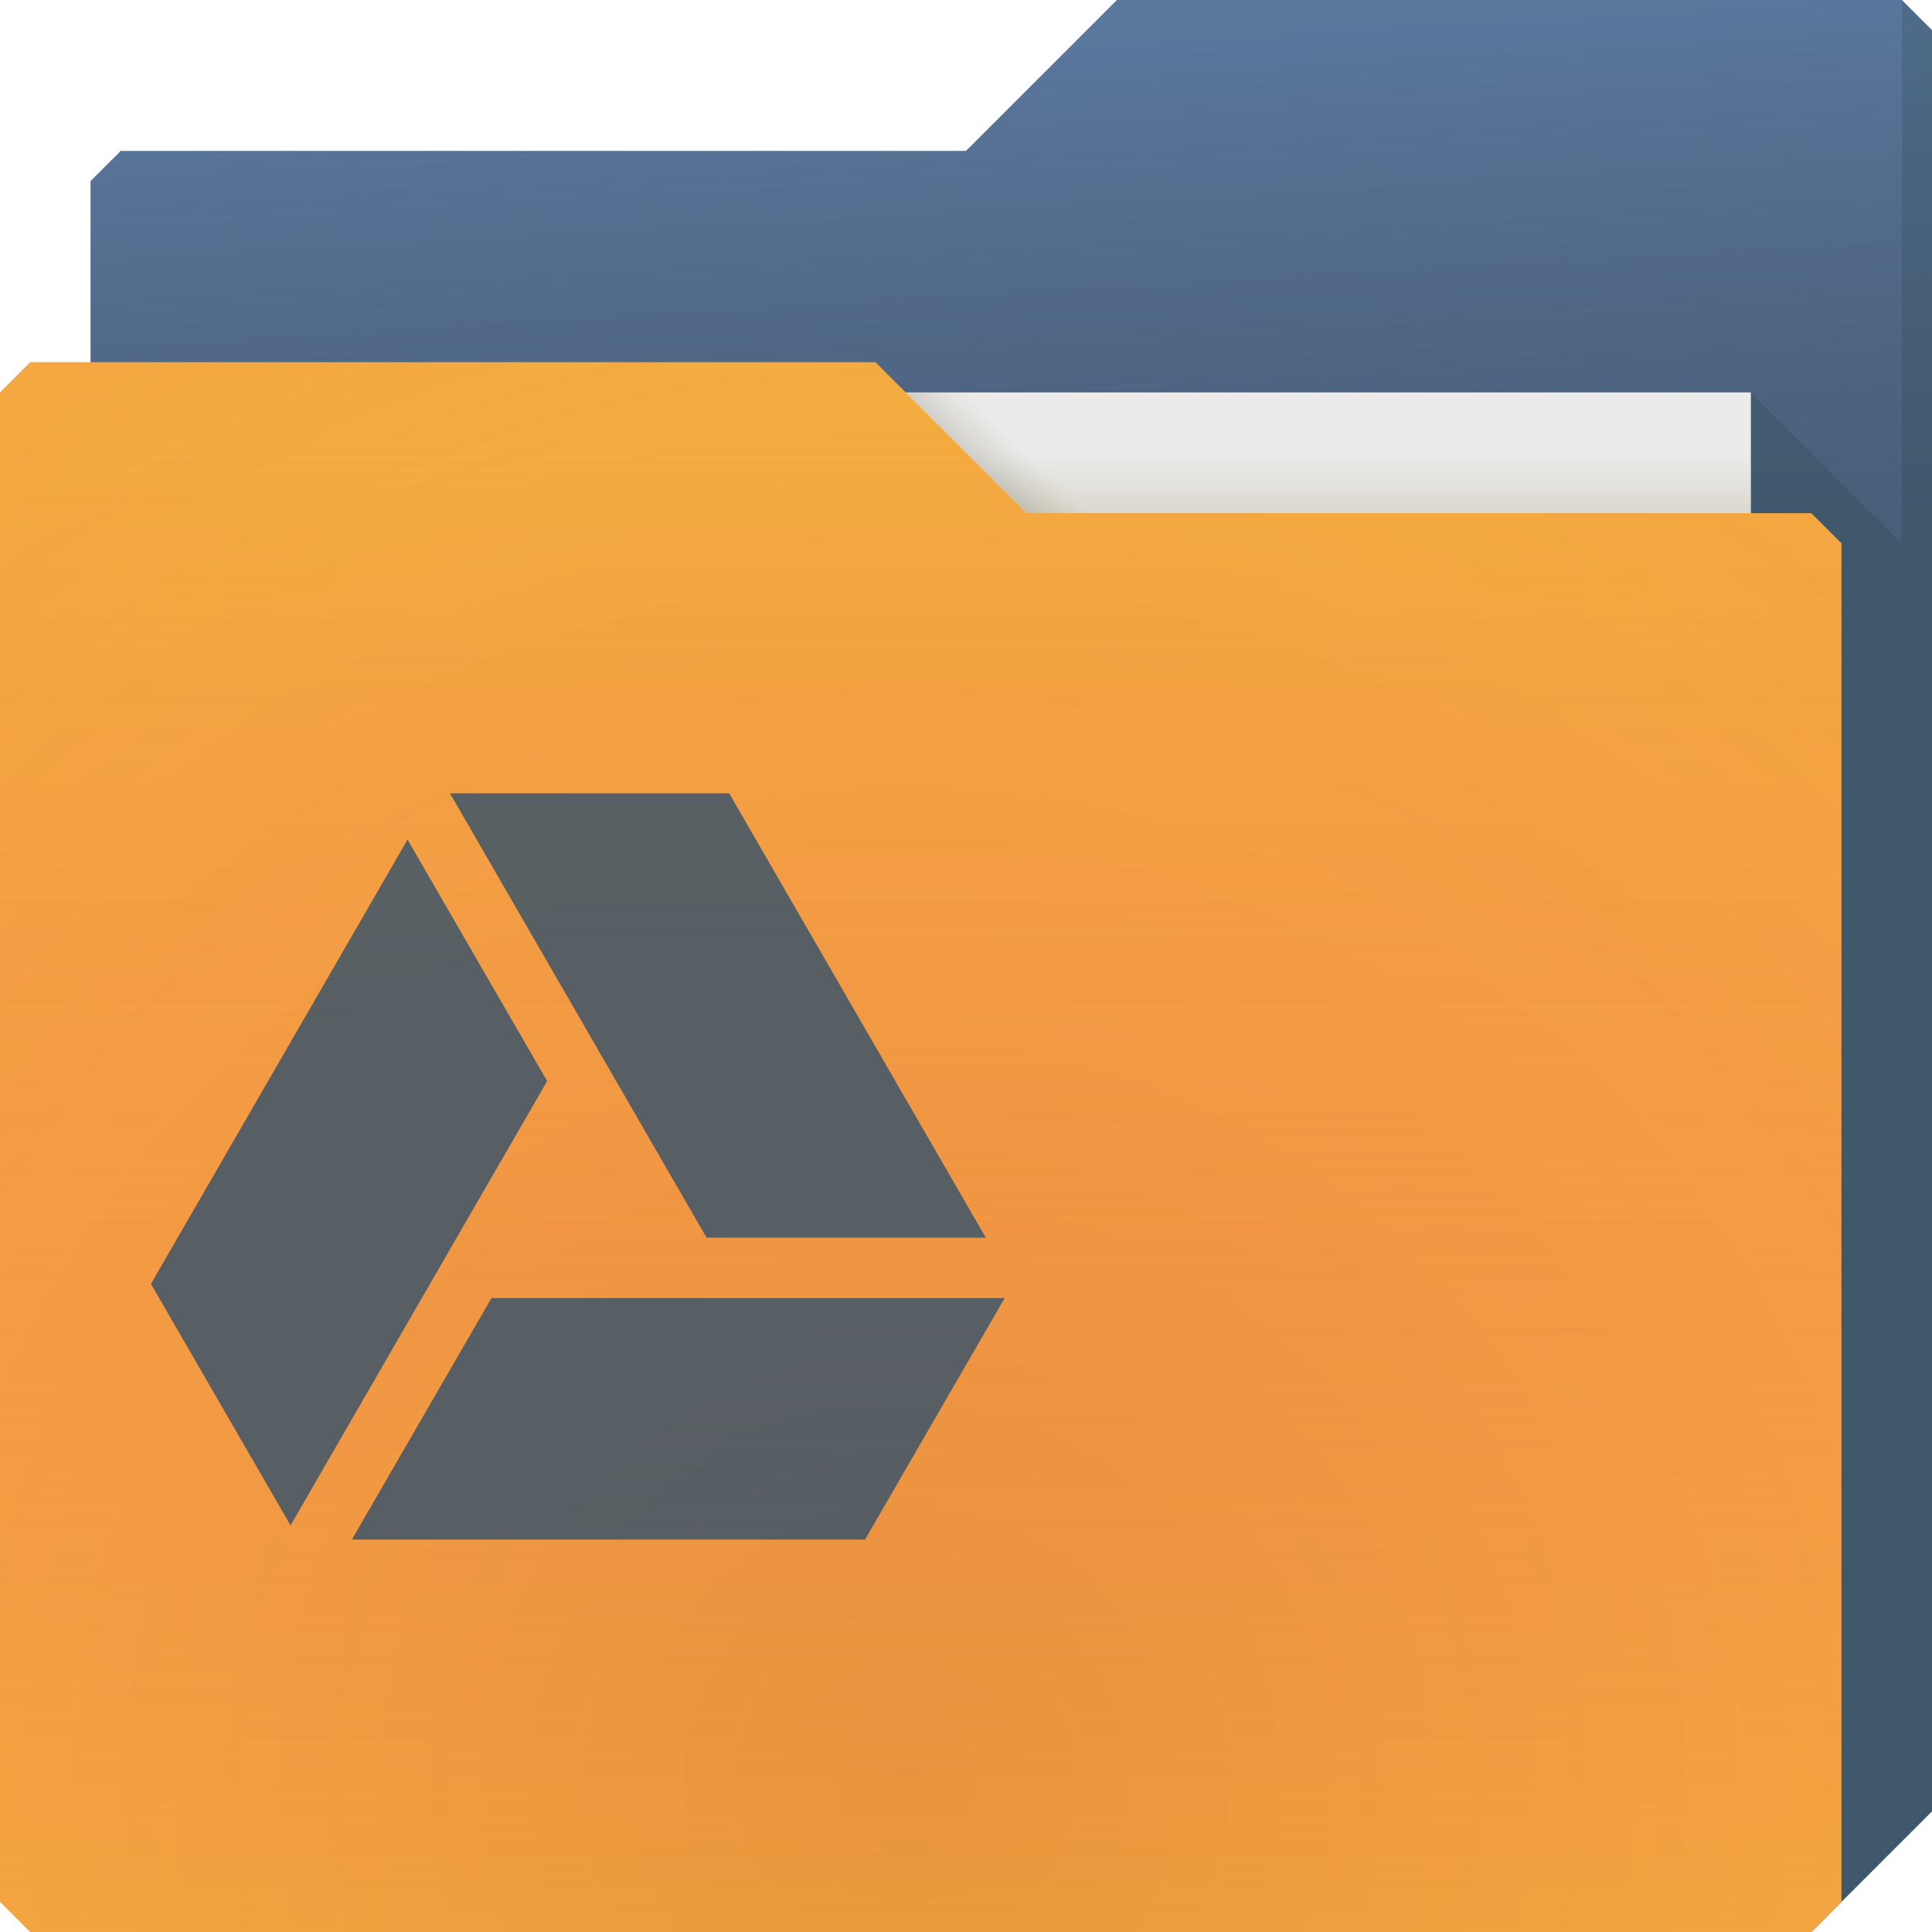
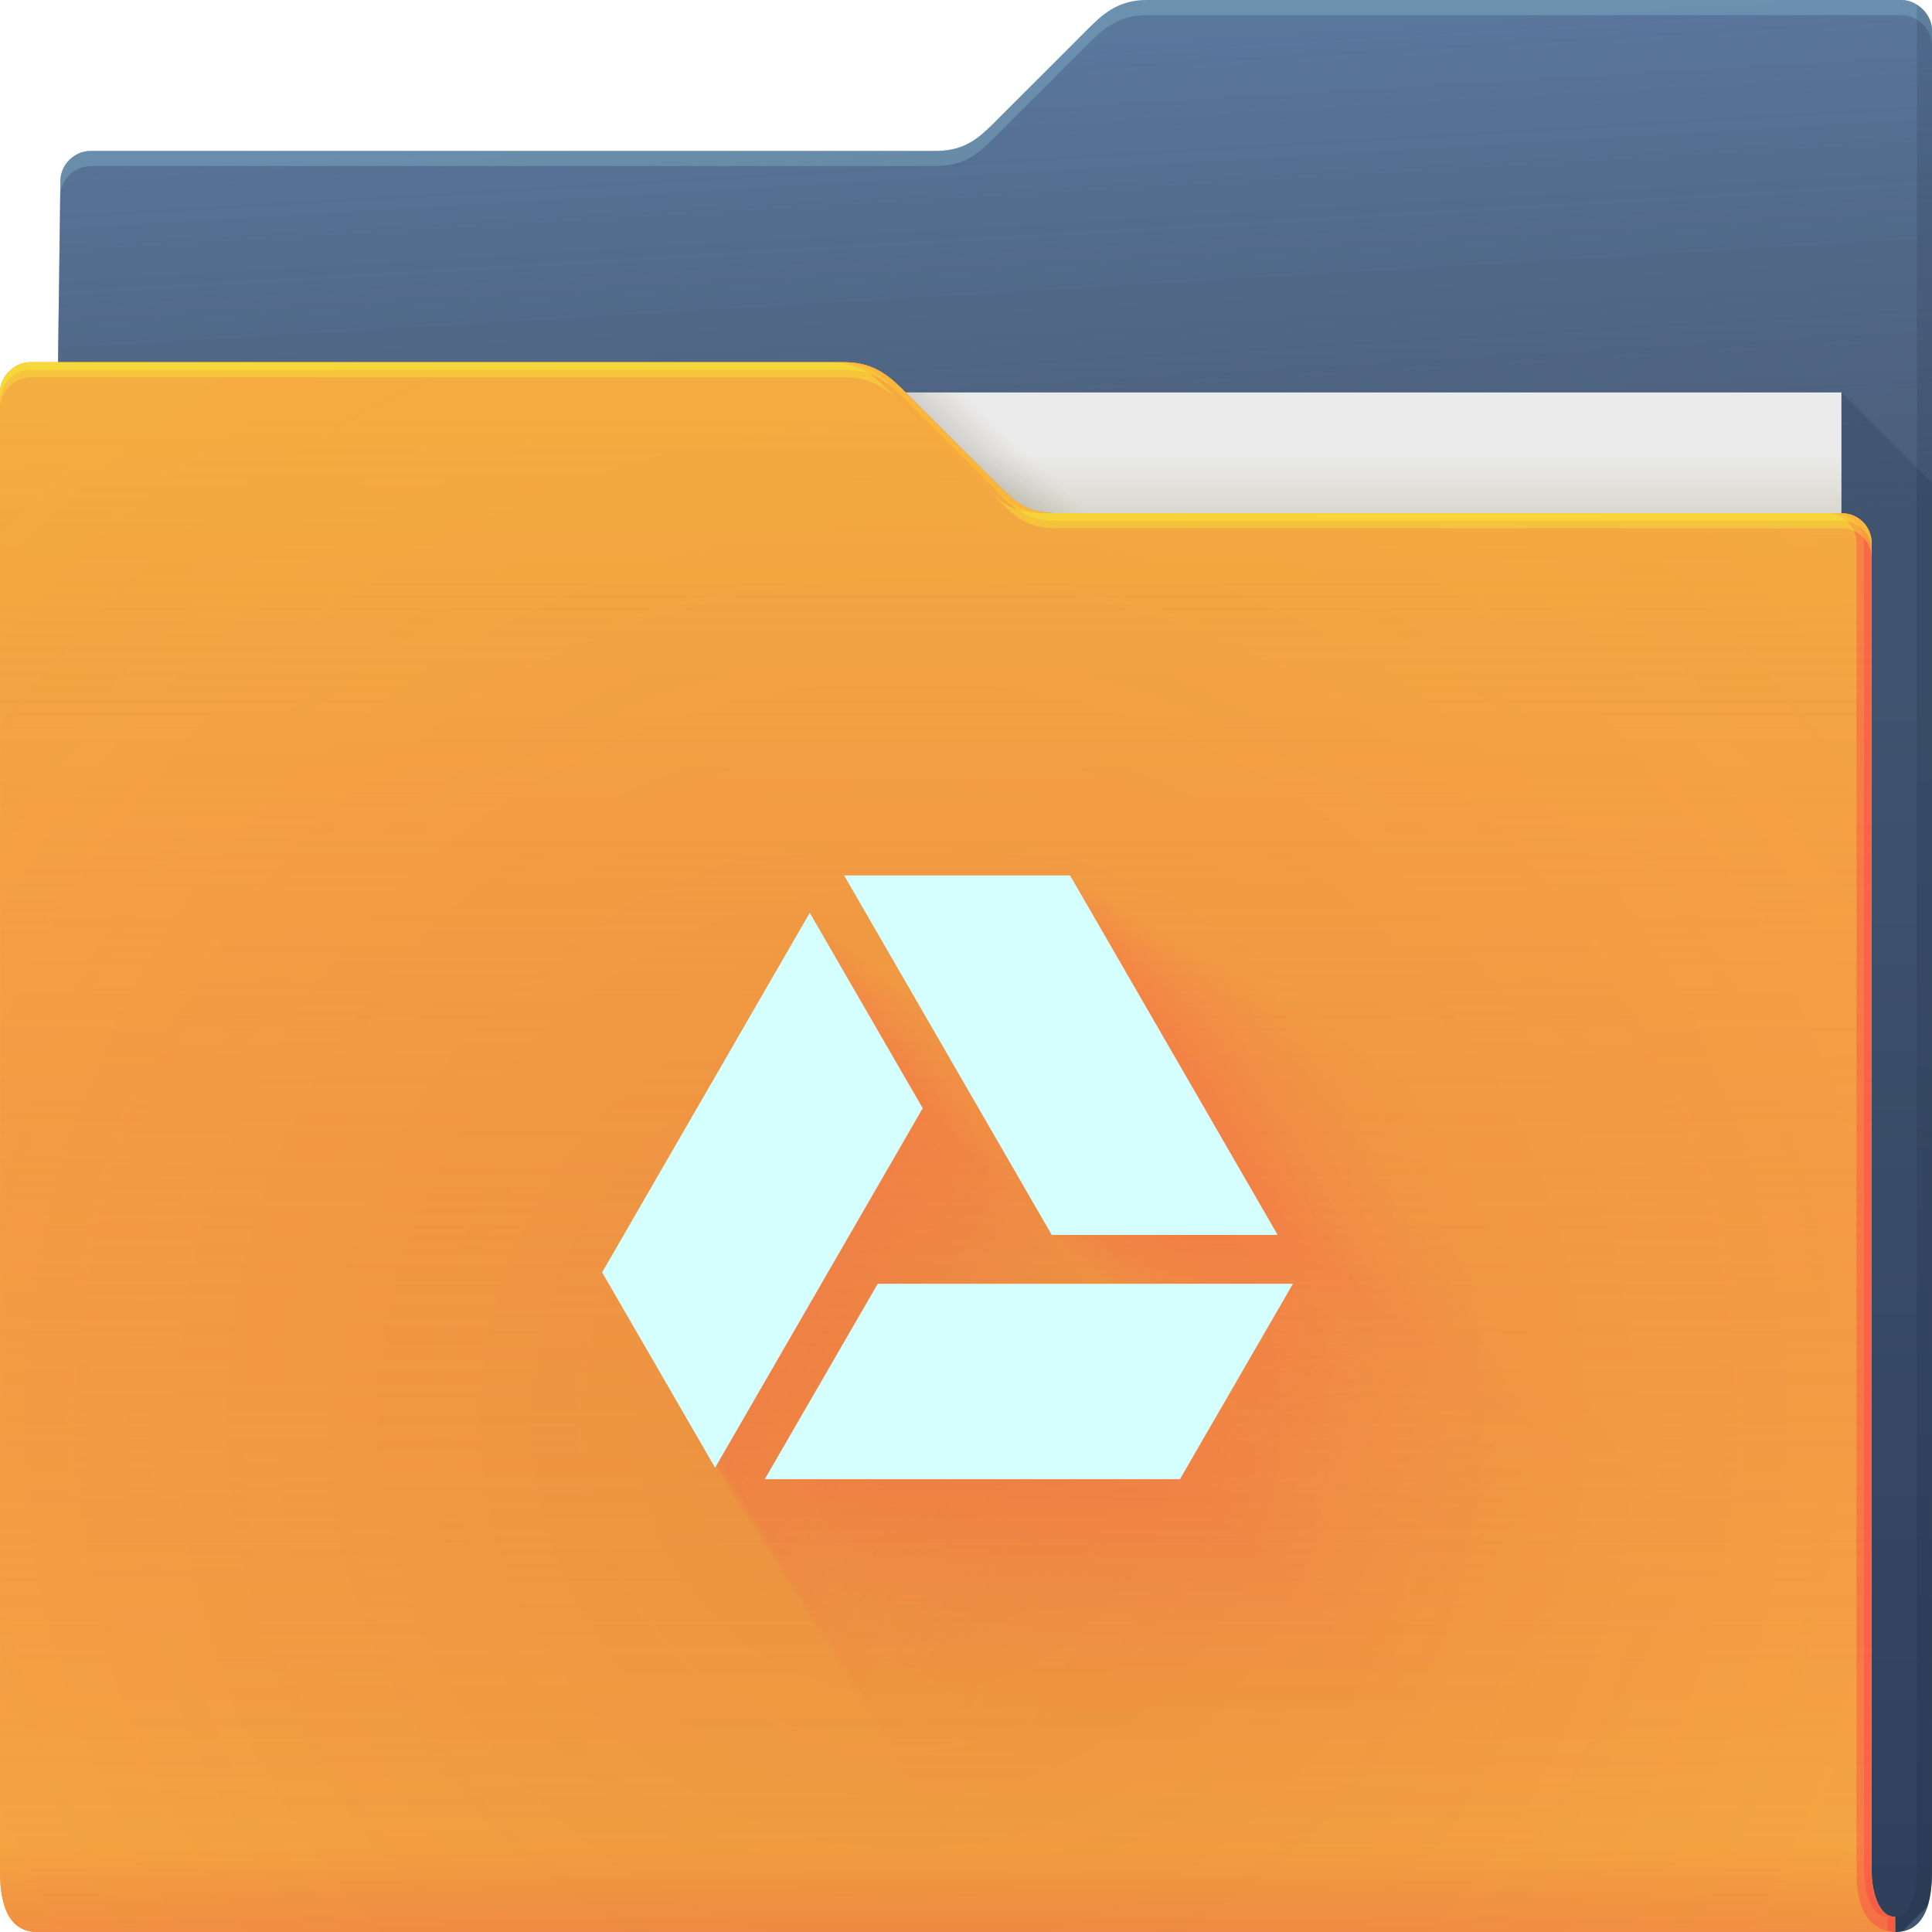
- <svg xmlns="http://www.w3.org/2000/svg" xmlns:xlink="http://www.w3.org/1999/xlink" id="svg13094" height="64" width="64" version="1.1">
-   <defs id="defs11">
-     <linearGradient xlink:href="#linearGradient873" id="linearGradient883" gradientUnits="userSpaceOnUse" x1="-5" y1="64" x2="-5" y2="14" />
-     <linearGradient id="linearGradient873">
-       <stop style="stop-color:#f43f66;stop-opacity:0.019" offset="0" id="stop869" />
-       <stop style="stop-color:#f4ae3f;stop-opacity:0.47" offset="1" id="stop871" />
+ <svg xmlns="http://www.w3.org/2000/svg" width="64" height="64" version="1.1">
+   <defs>
+     <radialGradient id="e" cx="33.466" cy="2.199" r="30.5" gradientTransform="matrix(-1.0283 0 0 -.55738 67.779 1.2258)" gradientUnits="userSpaceOnUse">
+       <stop stop-color="#668cbb" offset="0" />
+       <stop stop-color="#668cbb" offset="1" />
+     </radialGradient>
+     <linearGradient id="g" x1="61" x2="60" y1="17" gradientTransform="translate(-.88255)" gradientUnits="userSpaceOnUse">
+       <stop stop-color="#3e4d60" stop-opacity=".722" offset="0" />
+       <stop stop-color="#393b49" stop-opacity=".266" offset="1" />
    </linearGradient>
-     <radialGradient xlink:href="#linearGradient823" id="radialGradient825" cx="30.107" cy="50.318" fx="30.107" fy="50.318" r="30.5" gradientTransform="matrix(2.754098,-1.4217667e-7,8.36519e-8,2.786885,-52.91659,-81.22992)" gradientUnits="userSpaceOnUse" />
-     <linearGradient id="linearGradient823">
-       <stop style="stop-color:#9e1423;stop-opacity:0.129" offset="0" id="stop819" />
-       <stop id="stop827" offset="0.54" style="stop-color:#f4405b;stop-opacity:0.023" />
-       <stop style="stop-color:#f43f6d;stop-opacity:0.169" offset="1" id="stop821" />
+     <linearGradient id="b" x1="62.381" x2="62.381" y1="63.314" y2="23.077" gradientUnits="userSpaceOnUse">
+       <stop stop-color="#000828" stop-opacity=".36" offset="0" />
+       <stop stop-color="#000828" stop-opacity=".127" offset="1" />
    </linearGradient>
-     <linearGradient xlink:href="#linearGradient865" id="linearGradient867" x1="53" y1="17" x2="53" y2="15" gradientUnits="userSpaceOnUse" />
-     <linearGradient id="linearGradient865">
-       <stop style="stop-color:#dad8ce;stop-opacity:1" offset="0" id="stop861" />
-       <stop style="stop-color:#ebebeb;stop-opacity:1" offset="1" id="stop863" />
+     <linearGradient id="d" x1="53" x2="53" y1="17" y2="15" gradientUnits="userSpaceOnUse">
+       <stop stop-color="#dad8ce" offset="0" />
+       <stop stop-color="#ebebeb" offset="1" />
    </linearGradient>
-     <linearGradient xlink:href="#linearGradient1138" id="linearGradient1132" x1="32.559" y1="15.559" x2="33.542" y2="14.542" gradientUnits="userSpaceOnUse" />
-     <linearGradient id="linearGradient1138">
-       <stop id="stop1134" offset="0" style="stop-color:#37321c;stop-opacity:0.157" />
-       <stop id="stop1136" offset="1" style="stop-color:#6d5524;stop-opacity:0" />
+     <linearGradient id="f" x1="32.559" x2="33.542" y1="15.559" y2="14.542" gradientUnits="userSpaceOnUse">
+       <stop stop-color="#37321c" stop-opacity=".157" offset="0" />
+       <stop stop-color="#6d5524" stop-opacity="0" offset="1" />
    </linearGradient>
-     <radialGradient xlink:href="#linearGradient835" id="radialGradient841" gradientUnits="userSpaceOnUse" gradientTransform="matrix(-1.028341,0,0,-0.5573771,67.77884,1.225772)" cx="33.466" cy="2.199" fx="33.466" fy="2.199" r="30.5" />
-     <linearGradient id="linearGradient835">
-       <stop style="stop-color:#668cbb;stop-opacity:1" offset="0" id="stop831" />
-       <stop style="stop-color:#668cbb;stop-opacity:1" offset="1" id="stop833" />
+     <radialGradient id="c" cx="30.107" cy="50.318" r="30.5" gradientTransform="matrix(2.7541,-1.4218e-7,8.3652e-8,2.7869,-52.917,-93.23)" gradientUnits="userSpaceOnUse">
+       <stop stop-color="#9e1423" stop-opacity=".129" offset="0" />
+       <stop stop-color="#f4405b" stop-opacity=".023" offset=".54" />
+       <stop stop-color="#f43f6d" stop-opacity=".169" offset="1" />
+     </radialGradient>
+     <linearGradient id="h" x1="-5" x2="-5" y1="64" y2="14" gradientTransform="translate(.88908)" gradientUnits="userSpaceOnUse">
+       <stop stop-color="#f43f66" stop-opacity=".019" offset="0" />
+       <stop stop-color="#f4ae3f" stop-opacity=".47" offset="1" />
    </linearGradient>
-     <linearGradient xlink:href="#linearGradient855" id="linearGradient857" x1="61" y1="17" x2="60" y2="0" gradientUnits="userSpaceOnUse" />
-     <linearGradient id="linearGradient855">
-       <stop style="stop-color:#3e4d60;stop-opacity:0.722" offset="0" id="stop851" />
-       <stop style="stop-color:#393b49;stop-opacity:0.266" offset="1" id="stop853" />
+     <linearGradient id="a" x1="4.526" x2="4.526" y1="64" y2="61.09" gradientUnits="userSpaceOnUse">
+       <stop stop-color="#e50d4c" stop-opacity=".479" offset="0" />
+       <stop stop-color="#e50d4c" stop-opacity="0" offset="1" />
    </linearGradient>
  </defs>
-   <g id="g1240">
-     <path style="color:#000000;display:inline;overflow:visible;visibility:visible;fill:url(#radialGradient841);fill-opacity:1;fill-rule:nonzero;stroke:none;marker:none;enable-background:accumulate" d="m 3,6 -10e-8,58 L 60,64 64,60 V 1 L 63,0 H 37 L 32,5 4,5 Z" id="path839" />
-     <path id="path3833-98" d="m 3,6 -10e-8,58 L 60,64 64,60 V 1 L 63,0 H 37 L 32,5 4,5 Z" style="color:#000000;display:inline;overflow:visible;visibility:visible;fill:url(#linearGradient857);fill-opacity:1;fill-rule:nonzero;stroke:none;marker:none;enable-background:accumulate" />
-     <path style="fill:#002812;fill-opacity:0.125;stroke:none;stroke-width:1;marker:none" d="m 58,13 v 51 h 2 l 4,-4 V 1 L 63,0 v 18 z" id="path3802-94" />
+   <g>
+     <g>
+       <path d="m38 0c-1 0-1.51 0.51-2 1l-3 3c-0.538 0.538-1 1-2 1h-28c-0.522 0-1 0.439-1 1l-0.765 58h61.543c1 0 1.222-1 1.222-2v-61c0-0.52-0.5-1-1-1z" style="color:#000000;fill:url(#e)" />
+       <path d="m38 0c-1 0-1.51 0.51-2 1l-3 3c-0.538 0.538-1 1-2 1h-28c-0.522 0-1 0.439-1 1l-0.765 58h61.543c1 0 1.222-1 1.222-2v-61c0-0.52-0.5-1-1-1z" style="color:#000000;fill:url(#g)" />
+       <path d="m38 0c-1 0-1.51 0.51-2 1l-3 3c-0.538 0.538-1 1-2 1h-28c-0.522 0-1 0.439-1 1l-0.766 58h0.006l0.76-57.5c0-0.561 0.478-1 1-1h28c1 0 1.462-0.462 2-1l3-3c0.49-0.49 1-1 2-1h25c0.5 0 1 0.48 1 1v-0.5c0-0.52-0.5-1-1-1z" style="color:#000000;fill-opacity:.191;fill:#b3ffff" />
+       <path d="m61 13v51h1.777c0.094 0 0.175-0.016 0.256-0.033l0.812-0.812c0.112-0.341 0.154-0.745 0.154-1.154v-46l-3-3z" style="fill:url(#b)" />
+       <path d="m63.5 0.155v61.845c0 0.524-0.136 1.501-0.722 1.5v0.5c1 0 1.222-1 1.222-2v-61c0-0.398-0.24-0.695-0.5-0.845z" style="fill-opacity:.141;fill:#0f1f33;paint-order:normal" />
+     </g>
+     <g>
+       <path d="m7 13h54v31h-54z" style="fill:url(#d)" />
+       <path d="m30 13 4 4h2l-4-4z" style="color:#000000;fill:url(#f)" />
+     </g>
+     <path d="m62.778 63.5c-0.586-0.001-0.778-0.94-0.778-1.5v-44c0-0.576-0.455-1-1-1h-26c-1 0-1.376-0.376-2-1l-3-3c-0.464-0.464-1-1-2-1h-27c-0.523 0-1 0.472-1 1 0.004 9.68 0.004 21.791 0.002 32.011-9.6046e-4 7.024-0.002 13.155-0.002 16.989 0 1 0.235 2 1.235 2h61.543z" style="color:#000000;fill:#f4ae3f" />
+     <path d="m62.778 63.5c-0.586-0.001-0.778-0.94-0.778-1.5v-44c0-0.576-0.455-1-1-1h-26c-1 0-1.376-0.376-2-1l-3-3c-0.464-0.464-1-1-2-1h-27c-0.523 0-1 0.472-1 1 0.004 9.68 0.004 21.791 0.002 32.011-9.6046e-4 7.024-0.002 13.155-0.002 16.989 0 1 0.235 2 1.235 2h61.543z" style="color:#000000;fill:#f4ae3f" />
+     <path d="m62.778 63.5c-0.586-0.001-0.778-0.94-0.778-1.5v-44c0-0.576-0.455-1-1-1h-26c-1 0-1.376-0.376-2-1l-3-3c-0.464-0.464-1-1-2-1h-27c-0.523 0-1 0.472-1 1 0.004 9.68 0.004 21.791 0.002 32.011-9.6046e-4 7.024-0.002 13.155-0.002 16.989 0 1 0.235 2 1.235 2h61.543z" style="color:#000000;fill:url(#c)" />
+     <path d="m62.778 63.5c-0.586-0.001-0.778-0.94-0.778-1.5v-44c0-0.576-0.455-1-1-1h-26c-1 0-1.376-0.376-2-1l-3-3c-0.464-0.464-1-1-2-1h-27c-0.523 0-1 0.472-1 1 0.004 9.68 0.004 21.791 0.002 32.011-9.6046e-4 7.024-0.002 13.155-0.002 16.989 0 1 0.235 2 1.235 2h61.543z" style="color:#000000;fill:url(#h)" />
+     <path d="m62.778 63.5c-0.586-0.001-0.778-0.94-0.778-1.5v-44c0-0.576-0.455-1-1-1h-26c-1 0-1.376-0.376-2-1l-3-3c-0.464-0.464-1-1-2-1h-27c-0.523 0-1 0.472-1 1 0.004 9.68 0.004 21.791 0.002 32.011-9.6046e-4 7.024-0.002 13.155-0.002 16.989 0 1 0.235 2 1.235 2h61.543z" style="color:#000000;fill:url(#a);opacity:.318" />
+     <path d="m27.5 12c1 0 1.536 0.536 2 1l3 3c0.624 0.624 1 1 2 1h0.5c-1 0-1.376-0.376-2-1l-3-3c-0.464-0.464-1-1-2-1zm33 5c0.545 0 1 0.424 1 1v44c0 0.902 0.21 1.944 1.278 2h-8.19e-4v-0.5c-0.586-0.001-0.777-0.94-0.777-1.5v-44c0-0.576-0.455-1-1-1z" style="color:#000000;fill-opacity:.232;fill:#ff024d;paint-order:normal" />
+     <path d="m27.75 12c1 0 1.536 0.536 2 1l3 3c0.624 0.624 1 1 2 1h0.25c-1 0-1.376-0.376-2-1l-3-3c-0.464-0.464-1-1-2-1zm33 5c0.545 0 1 0.424 1 1v44c0 0.56 0.192 1.499 0.777 1.5v0.455c0.08 0.019 0.158 0.04 0.25 0.045v-0.5c-0.586-0.001-0.777-0.94-0.777-1.5v-44c0-0.576-0.455-1-1-1z" style="color:#000000;fill-opacity:.191;fill:#ff024d;paint-order:normal" />
+     <path d="m1 12c-0.523 0-1 0.472-1 1 6.888e-5 0.151-6.6347e-5 0.348 0 0.5 0-0.528 0.477-1 1-1h27c1 0 1.536 0.536 2 1l3 3c0.624 0.624 1 1 2 1h26c0.545 0 1 0.424 1 1v-0.5c0-0.576-0.455-1-1-1h-26c-1 0-1.376-0.376-2-1l-3-3c-0.464-0.464-1-1-2-1z" style="color:#000000;fill-opacity:.312;fill:#f8ff34" />
+     <path d="m1 12c-0.523 0-1 0.472-1 1 3.444e-5 0.076-3.3805e-5 0.174 0 0.25 0-0.528 0.477-1 1-1h27c1 0 1.536 0.536 2 1l3 3c0.624 0.624 1 1 2 1h26c0.545 0 1 0.424 1 1v-0.25c0-0.576-0.455-1-1-1h-26c-1 0-1.376-0.376-2-1l-3-3c-0.464-0.464-1-1-2-1z" style="color:#000000;fill-opacity:.312;fill:#f8ff34" />
  </g>
-   <g id="g1235">
-     <path style="fill:url(#linearGradient867);fill-opacity:1;fill-rule:nonzero" id="path3920-52" d="M 7,13 H 58 V 44 H 7 Z" />
-     <path id="path3982-40" d="m 30,13 4,4 h 2 l -4,-4 z" style="color:#000000;display:inline;overflow:visible;visibility:visible;fill:url(#linearGradient1132);fill-opacity:1;fill-rule:nonzero;stroke-width:1;stroke-linecap:butt;stroke-linejoin:miter;stroke-miterlimit:4;stroke-dasharray:none;stroke-dashoffset:0;stroke-opacity:1;marker:none;enable-background:accumulate" />
+   <g style="opacity:.3">
+     <path d="m38.768 37 9.284 16.076h10.104l-9.284-16.076zm-1.537 1.672-9.284 16.079 5.052 8.738 9.284-16.079zm3.04 16.59-5.052 8.738h18.568l5.052-8.738z" style="color:#000000;fill-opacity:.004;fill:#ff0066;opacity:1;paint-order:normal" />
+     <path d="m27.963 29 6.877 11.908h7.484l-6.877-11.908zm-1.139 1.238-6.877 11.91 3.742 6.473 6.877-11.91zm2.252 12.289-3.742 6.473h13.754l3.742-6.473z" style="color:#000000;fill-opacity:.031;fill:#ff0066;opacity:1;paint-order:normal" />
+     <g style="">
+       <path d="m36.662 35.441 8.815 15.264h3.714e-4 9.593s-2.0452e-5 -3.5416e-5 -6.1197e-5 -1.0597e-4c-0.01-0.018-8.815-15.264-8.815-15.264h-6.6603e-5 -9.593m-1.238 1.346m-0.222 0.241s-1.341 2.322-1.341 2.322c-0.058 0.1-7.474 12.944-7.474 12.944s0.729 1.262 0.73 1.262c0.032 0.055 4.067 7.035 4.067 7.035s1.341-2.322 1.341-2.322c0.058-0.1 7.474-12.944 7.474-12.944-0.006-0.01-0.729-1.262-0.729-1.262s-4.067-7.035-4.067-7.035m2.448 13.357m0.439 2.395s-0.729 1.262-0.73 1.262c-0.032 0.055-4.067 7.035-4.067 7.035h2.681s14.949-1.925e-5 14.949-5.76e-5c0.006-0.01 0.729-1.262 0.729-1.262s4.067-7.035 4.067-7.035h-2.681" style="color:#000000;fill-opacity:.009;fill:#ff0066;opacity:1;paint-order:normal" />
+       <path d="m35.839 34.831 8.631 14.946h3.3624e-4 9.393s-2.8451e-5 -4.9265e-5 -8.513e-5 -1.4741e-4c-0.014-0.025-8.631-14.946-8.631-14.946h-9.2649e-5 -9.394m-1.12 1.218m-0.309 0.336s-1.865 3.229-1.865 3.23c-0.052 0.091-6.766 11.719-6.766 11.719s1.015 1.755 1.015 1.755c0.029 0.049 3.682 6.369 3.682 6.369s1.865-3.229 1.865-3.23c0.052-0.091 6.766-11.719 6.766-11.719-0.008-0.014-1.015-1.755-1.015-1.755s-3.682-6.369-3.682-6.369m2.216 12.092m0.611 3.332s-1.015 1.755-1.015 1.755c-0.029 0.049-3.682 6.369-3.682 6.369h3.729s13.534-2.6778e-5 13.534-8.0125e-5c0.008-0.014 1.015-1.755 1.015-1.755s3.682-6.369 3.682-6.369h-3.729" style="color:#000000;fill-opacity:.011;fill:#ff0066;opacity:1;paint-order:normal" />
+       <path d="m35.215 34.369 8.492 14.705h3.096e-4 9.242s-3.451e-5 -5.9758e-5 -1.0326e-4 -1.7881e-4c-0.018-0.03-8.492-14.705-8.492-14.705h-1.1238e-4 -9.242m-1.032 1.122m-0.374 0.407s-2.262 3.917-2.262 3.917c-0.048 0.084-6.23 10.79-6.23 10.79s1.231 2.129 1.231 2.129c0.026 0.045 3.39 5.864 3.39 5.864s2.262-3.917 2.262-3.917c0.048-0.084 6.23-10.79 6.23-10.79-0.01-0.017-1.231-2.129-1.231-2.129l-3.39-5.864m2.04 11.134m0.741 4.042s-1.231 2.129-1.231 2.129c-0.026 0.045-3.39 5.864-3.39 5.864h4.523s12.461-3.2481e-5 12.461-9.719e-5c0.01-0.017 1.231-2.129 1.231-2.129s3.39-5.864 3.39-5.864h-4.523" style="color:#000000;fill-opacity:.013;fill:#ff0066;opacity:1;paint-order:normal" />
+       <path d="m34.693 33.983 8.376 14.504h2.8733e-4 9.116s-3.9577e-5 -6.8531e-5 -1.1842e-4 -2.0506e-4c-0.02-0.035-8.376-14.504-8.376-14.504h-1.2888e-4 -9.116m-0.957 1.041m-0.429 0.467s-2.594 4.492-2.594 4.492c-0.045 0.078-5.782 10.014-5.782 10.014s1.411 2.441 1.411 2.442c0.024 0.042 3.146 5.442 3.146 5.442s2.594-4.492 2.594-4.492c0.045-0.078 5.782-10.014 5.782-10.014-0.011-0.019-1.411-2.441-1.411-2.441s-3.147-5.442-3.147-5.442m1.893 10.333m0.849 4.635s-1.411 2.441-1.411 2.442c-0.024 0.042-3.146 5.442-3.146 5.442h5.187s11.565-3.725e-5 11.565-1.1146e-4c0.011-0.019 1.411-2.441 1.411-2.441s3.147-5.442 3.146-5.442h-5.187" style="color:#000000;fill-opacity:.014;fill:#ff0066;opacity:1;paint-order:normal" />
+       <path d="m34.236 33.644 8.274 14.328h2.6782e-4 9.005s-4.4014e-5 -7.6214e-5 -1.317e-4 -2.2805e-4c-0.022-0.039-8.274-14.328-8.274-14.328h-1.4333e-4 -9.005m-0.892 0.971m-0.478 0.519s-2.885 4.996-2.885 4.996c-0.042 0.072-5.39 9.334-5.39 9.334s1.57 2.715 1.57 2.715c0.023 0.039 2.933 5.073 2.933 5.073s2.885-4.996 2.885-4.996c0.042-0.072 5.39-9.334 5.389-9.334-0.012-0.021-1.57-2.715-1.57-2.715s-2.933-5.073-2.933-5.073m1.765 9.632m0.945 5.154s-1.57 2.715-1.57 2.715c-0.023 0.039-2.933 5.073-2.933 5.073h5.769s10.78-4.1426e-5 10.78-1.2395e-4c0.012-0.021 1.57-2.715 1.57-2.715s2.933-5.073 2.933-5.073h-5.769" style="color:#000000;fill-opacity:.015;fill:#ff0066;opacity:1;paint-order:normal" />
+       <path d="m33.825 33.34 8.183 14.169h2.5027e-4 8.905s-4.8006e-5 -8.3127e-5 -1.4364e-4 -2.4873e-4c-0.024-0.042-8.183-14.169-8.183-14.169h-1.5633e-4 -8.905m-0.834 0.907m-0.521 0.566s-3.146 5.449-3.146 5.449c-0.039 0.068-5.036 8.723-5.036 8.723s1.712 2.961 1.712 2.961c0.021 0.037 2.741 4.74 2.741 4.74s3.146-5.449 3.146-5.449c0.039-0.068 5.036-8.723 5.036-8.723-0.013-0.023-1.712-2.961-1.712-2.961l-2.741-4.741m1.649 9.001m1.03 5.622s-1.712 2.961-1.712 2.961c-0.021 0.037-2.74 4.74-2.74 4.74h6.292s10.073-4.5183e-5 10.073-1.352e-4c0.013-0.023 1.712-2.961 1.712-2.961s2.741-4.741 2.74-4.741h-6.292" style="color:#000000;fill-opacity:.016;fill:#ff0066;opacity:1;paint-order:normal" />
+       <path d="m33.449 33.061 8.099 14.024h2.342e-4 8.814s-5.1662e-5 -8.9458e-5 -1.5458e-4 -2.6768e-4c-0.026-0.045-8.099-14.024-8.099-14.024h-1.6824e-4 -8.814m-0.78 0.849m-0.561 0.61s-3.386 5.864-3.386 5.864c-0.037 0.063-4.713 8.162-4.713 8.162s1.842 3.187 1.843 3.187c0.02 0.034 2.565 4.436 2.565 4.436s3.386-5.864 3.386-5.864c0.037-0.063 4.713-8.162 4.713-8.162-0.014-0.025-1.842-3.187-1.842-3.187l-2.565-4.436m1.543 8.422m1.109 6.05s-1.842 3.187-1.843 3.187c-0.02 0.034-2.564 4.436-2.564 4.436h6.771s9.426-4.8625e-5 9.426-1.4549e-4c0.014-0.025 1.842-3.187 1.842-3.187s2.565-4.436 2.564-4.436h-6.771" style="color:#000000;fill-opacity:.017;fill:#ff0066;opacity:1;paint-order:normal" />
+       <path d="m33.099 32.803 8.021 13.889h2.1929e-4 8.729s-5.5054e-5 -9.5332e-5 -1.6473e-4 -2.8525e-4c-0.028-0.048-8.021-13.889-8.021-13.889h-1.7928e-4 -8.729m-0.731 0.795m-0.597 0.65s-3.608 6.249-3.608 6.249c-0.034 0.059-4.413 7.643-4.413 7.643s1.963 3.396 1.964 3.396c0.019 0.032 2.401 4.153 2.401 4.153s3.608-6.249 3.608-6.249c0.034-0.059 4.413-7.643 4.413-7.643-0.015-0.026-1.963-3.396-1.963-3.396l-2.401-4.154m1.445 7.886m1.181 6.447s-1.963 3.396-1.964 3.396c-0.019 0.032-2.401 4.153-2.401 4.153h7.216s8.826-5.1817e-5 8.826-1.5505e-4c0.015-0.026 1.963-3.396 1.963-3.396s2.401-4.154 2.401-4.154h-7.216" style="color:#000000;fill-opacity:.018;fill:#ff0066;opacity:1;paint-order:normal" />
+       <path d="m32.772 32.561 7.948 13.763h2.0532e-4 8.65s-5.823e-5 -1.0083e-4 -1.7423e-4 -3.0171e-4c-0.03-0.051-7.948-13.763-7.948-13.763h-1.8962e-4 -8.65m-0.684 0.744m-0.632 0.687s-3.816 6.609-3.816 6.609c-0.032 0.055-4.132 7.156-4.132 7.156s2.077 3.592 2.077 3.592c0.017 0.03 2.248 3.889 2.248 3.889s3.816-6.609 3.816-6.609c0.032-0.055 4.132-7.156 4.132-7.156-0.016-0.028-2.076-3.592-2.076-3.592s-2.248-3.889-2.248-3.889m1.353 7.384m1.25 6.819s-2.077 3.592-2.077 3.592c-0.017 0.03-2.248 3.889-2.248 3.889h7.632s8.264-5.4806e-5 8.264-1.6399e-4c0.016-0.028 2.076-3.592 2.076-3.592s2.248-3.889 2.248-3.889h-7.632" style="color:#000000;fill-opacity:.019;fill:#ff0066;opacity:1;paint-order:normal" />
+       <path d="m32.464 32.332 7.88 13.644h1.9215e-4 8.575s-6.1226e-5 -1.0602e-4 -1.832e-4 -3.1723e-4c-0.031-0.054-7.879-13.644-7.879-13.644h-1.9938e-4 -8.575m-0.64 0.696m-0.664 0.723s-4.013 6.949-4.013 6.949c-0.03 0.052-3.867 6.697-3.867 6.697s2.183 3.777 2.183 3.777c0.016 0.028 2.104 3.639 2.104 3.639s4.013-6.949 4.013-6.949c0.03-0.052 3.867-6.697 3.867-6.697-0.017-0.029-2.183-3.776-2.183-3.776s-2.104-3.64-2.104-3.64m1.266 6.91m1.314 7.17s-2.183 3.777-2.183 3.777c-0.016 0.028-2.104 3.639-2.104 3.639h8.025s7.734-5.7626e-5 7.734-1.7243e-4c0.017-0.029 2.183-3.776 2.183-3.776s2.104-3.64 2.104-3.64h-8.025" style="color:#000000;fill-opacity:.02;fill:#ff0066;opacity:1;paint-order:normal" />
+       <path d="m32.171 32.116 7.814 13.531h1.7965e-4 8.504s-6.4068e-5 -1.1094e-4 -1.9171e-4 -3.3196e-4c-0.033-0.056-7.814-13.531-7.814-13.531h-2.0864e-4 -8.504m-0.599 0.651m-0.695 0.756s-4.199 7.272-4.199 7.272c-0.028 0.049-3.615 6.261-3.615 6.261s2.285 3.952 2.285 3.952c0.015 0.026 1.967 3.403 1.967 3.403s4.199-7.272 4.199-7.272c0.028-0.049 3.615-6.261 3.615-6.262-0.018-0.031-2.285-3.952-2.285-3.952l-1.967-3.403m1.184 6.461m1.375 7.503s-2.285 3.952-2.285 3.952c-0.015 0.026-1.967 3.403-1.967 3.403h8.397s7.231-6.0302e-5 7.231-1.8043e-4c0.018-0.031 2.285-3.952 2.285-3.952s1.967-3.403 1.967-3.403h-8.397" style="color:#000000;fill-opacity:.021;fill:#ff0066;opacity:1;paint-order:normal" />
+       <path d="m31.892 31.909 7.752 13.424h1.6774e-4 8.437s-6.6779e-5 -1.1564e-4 -1.9982e-4 -3.46e-4c-0.034-0.059-7.752-13.423-7.752-13.423h-2.1746e-4 -8.437m-0.559 0.608m-0.725 0.788s-4.377 7.58-4.377 7.58c-0.026 0.045-3.376 5.846-3.376 5.846s2.381 4.119 2.382 4.119c0.014 0.025 1.837 3.177 1.837 3.177s4.377-7.58 4.377-7.58c0.026-0.045 3.376-5.846 3.375-5.846-0.018-0.032-2.381-4.119-2.381-4.119s-1.837-3.177-1.837-3.177m1.105 6.032m1.433 7.821s-2.381 4.119-2.382 4.119c-0.014 0.025-1.837 3.177-1.837 3.177h8.752s6.752-6.2853e-5 6.752-1.8807e-4c0.018-0.032 2.381-4.119 2.381-4.119s1.837-3.177 1.837-3.177h-8.752" style="color:#000000;fill-opacity:.021;fill:#ff0066;opacity:1;paint-order:normal" />
+       <path d="m31.625 31.711 7.693 13.321h1.5633e-4 8.372s-6.9373e-5 -1.2013e-4 -2.0758e-4 -3.5944e-4c-0.035-0.061-7.692-13.32-7.692-13.32h-2.2591e-4 -8.372m-0.521 0.567m-0.753 0.819s-4.546 7.874-4.547 7.874c-0.024 0.042-3.146 5.449-3.146 5.449s2.474 4.279 2.474 4.279c0.013 0.023 1.712 2.961 1.712 2.961s4.546-7.874 4.547-7.874c0.024-0.042 3.146-5.449 3.146-5.449-0.019-0.033-2.474-4.279-2.474-4.279l-1.712-2.961m1.03 5.622m1.489 8.124s-2.474 4.279-2.474 4.279c-0.013 0.023-1.712 2.961-1.712 2.961h9.092s6.292-6.5295e-5 6.293-1.9537e-4c0.019-0.033 2.474-4.279 2.474-4.279s1.712-2.961 1.712-2.961h-9.092" style="color:#000000;fill-opacity:.022;fill:#ff0066;opacity:1;paint-order:normal" />
+       <path d="m31.368 31.521 7.636 13.222h1.4538e-4 8.31s-7.1865e-5 -1.2444e-4 -2.1503e-4 -3.7236e-4c-0.037-0.063-7.635-13.221-7.635-13.221h-2.3403e-4 -8.31m-0.484 0.527m-0.78 0.848s-4.71 8.157-4.71 8.157c-0.023 0.039-2.926 5.067-2.926 5.067s2.563 4.433 2.563 4.433c0.012 0.021 1.592 2.754 1.592 2.754s4.71-8.157 4.71-8.157c0.023-0.039 2.925-5.067 2.925-5.067-0.02-0.034-2.563-4.433-2.563-4.433l-1.592-2.754m0.958 5.228m1.542 8.416s-2.563 4.433-2.563 4.433c-0.012 0.021-1.592 2.754-1.592 2.754h9.419s5.851-6.764e-5 5.851-2.0239e-4c0.02-0.034 2.563-4.433 2.563-4.433s1.592-2.754 1.592-2.754h-9.419" style="color:#000000;fill-opacity:.023;fill:#ff0066;opacity:1;paint-order:normal" />
+       <path d="m31.121 31.338 7.58 13.126h1.3483e-4 8.25s-7.4266e-5 -1.286e-4 -2.2222e-4 -3.8479e-4c-0.038-0.065-7.58-13.126-7.58-13.126h-2.4184e-4 -8.25m-0.449 0.489m-0.806 0.876s-4.867 8.429-4.867 8.43c-0.021 0.036-2.713 4.699-2.713 4.699s2.648 4.581 2.648 4.581c0.011 0.02 1.476 2.554 1.476 2.554s4.867-8.429 4.867-8.43c0.021-0.036 2.713-4.699 2.713-4.699-0.021-0.036-2.648-4.581-2.648-4.581s-1.476-2.554-1.476-2.554m0.889 4.849m1.594 8.697s-2.648 4.581-2.648 4.581c-0.011 0.02-1.476 2.554-1.476 2.554h9.734s5.427-6.99e-5 5.427-2.0915e-4c0.021-0.036 2.648-4.581 2.648-4.581s1.476-2.554 1.476-2.554h-9.734" style="color:#000000;fill-opacity:.023;fill:#ff0066;opacity:1;paint-order:normal" />
+       <path d="m30.882 31.161 7.527 13.034h1.2464e-4 8.192s-7.6583e-5 -1.3261e-4 -2.2915e-4 -3.968e-4c-0.039-0.067-7.527-13.034-7.527-13.034h-2.4939e-4 -8.192m-0.415 0.452m-0.831 0.904s-5.019 8.692-5.019 8.693c-0.019 0.034-2.508 4.344-2.508 4.344s2.731 4.724 2.731 4.724c0.011 0.018 1.365 2.361 1.365 2.361s5.019-8.692 5.019-8.693c0.019-0.034 2.508-4.344 2.508-4.344-0.021-0.037-2.731-4.724-2.731-4.724l-1.365-2.361m0.821 4.482m1.643 8.969s-2.731 4.724-2.731 4.724c-0.011 0.018-1.365 2.361-1.364 2.361h10.037s5.017-7.2081e-5 5.017-2.1568e-4c0.021-0.037 2.731-4.724 2.731-4.724s1.365-2.361 1.365-2.361h-10.037" style="color:#000000;fill-opacity:.024;fill:#ff0066;opacity:1;paint-order:normal" />
+       <path d="m30.651 30.99 7.476 12.945h1.1478e-4 8.136s-7.8826e-5 -1.365e-4 -2.3586e-4 -4.0842e-4c-0.04-0.069-7.476-12.945-7.476-12.945h-2.567e-4 -8.136m-0.382 0.416m-0.855 0.93s-5.166 8.947-5.166 8.947c-0.018 0.031-2.31 4-2.31 4s2.811 4.862 2.811 4.862c0.01 0.017 1.257 2.174 1.257 2.174s5.166-8.947 5.166-8.947c0.018-0.031 2.31-4 2.31-4-0.022-0.038-2.811-4.862-2.811-4.862s-1.257-2.174-1.257-2.174m0.756 4.128m1.692 9.232s-2.811 4.862-2.811 4.862c-0.01 0.017-1.257 2.174-1.256 2.174h10.331s4.62-7.4192e-5 4.62-2.22e-4c0.022-0.038 2.811-4.862 2.811-4.862s1.257-2.174 1.256-2.174h-10.331" style="color:#000000;fill-opacity:.025;fill:#ff0066;opacity:1;paint-order:normal" />
+       <path d="m30.427 30.825 7.426 12.859h1.0521e-4 8.082s-8.1001e-5 -1.4026e-4 -2.4237e-4 -4.1969e-4c-0.041-0.071-7.426-12.858-7.426-12.858h-2.6378e-4 -8.082m-0.351 0.381m-0.879 0.956s-5.309 9.194-5.309 9.194c-0.016 0.028-2.117 3.667-2.117 3.667s2.889 4.997 2.889 4.997c0.009 0.015 1.152 1.993 1.152 1.993s5.309-9.194 5.309-9.194c0.016-0.028 2.117-3.667 2.117-3.667-0.022-0.039-2.889-4.996-2.889-4.996s-1.152-1.993-1.152-1.993m0.693 3.784m1.738 9.486s-2.889 4.997-2.889 4.997c-0.009 0.015-1.152 1.993-1.152 1.993h10.617s4.235-7.6239e-5 4.235-2.2812e-4c0.022-0.039 2.889-4.996 2.889-4.996s1.152-1.993 1.152-1.993h-10.617" style="color:#000000;fill-opacity:.025;fill:#ff0066;opacity:1;paint-order:normal" />
+       <path d="m30.21 30.664 7.378 12.775h9.5926e-5 8.029s-8.3114e-5 -1.4392e-4 -2.4869e-4 -4.3064e-4c-0.042-0.073-7.377-12.774-7.377-12.774h-2.7066e-4 -8.029m-0.32 0.348m-0.902 0.981s-5.447 9.434-5.447 9.434c-0.015 0.026-1.93 3.343-1.93 3.343s2.964 5.127 2.964 5.127c0.008 0.014 1.05 1.817 1.05 1.817s5.447-9.434 5.447-9.434c0.015-0.026 1.93-3.343 1.93-3.344-0.023-0.04-2.964-5.127-2.964-5.127s-1.05-1.817-1.05-1.817m0.632 3.45m1.784 9.734s-2.964 5.127-2.964 5.127c-0.008 0.014-1.05 1.817-1.05 1.817h10.893s3.861-7.8228e-5 3.861-2.3407e-4c0.023-0.04 2.964-5.127 2.964-5.127s1.05-1.817 1.05-1.817h-10.893" style="color:#000000;fill-opacity:.026;fill:#ff0066;opacity:1;paint-order:normal" />
+       <path d="m29.998 30.507 7.33 12.693h8.6891e-5 7.978s-8.5169e-5 -1.4748e-4 -2.5484e-4 -4.4129e-4c-0.043-0.075-7.33-12.693-7.33-12.693h-2.7735e-4 -7.978m-0.29 0.315m-0.924 1.005s-5.582 9.667-5.582 9.667c-0.014 0.023-1.749 3.028-1.749 3.028s3.037 5.253 3.037 5.254c0.007 0.013 0.952 1.646 0.952 1.646s5.582-9.667 5.582-9.667c0.014-0.023 1.748-3.029 1.748-3.029-0.024-0.041-3.037-5.253-3.037-5.253l-0.952-1.646m0.573 3.125m1.828 9.974s-3.037 5.253-3.037 5.254c-0.007 0.013-0.951 1.646-0.951 1.646h11.163s3.497-8.0162e-5 3.498-2.3986e-4c0.024-0.041 3.037-5.253 3.037-5.253s0.951-1.646 0.951-1.646h-11.163" style="color:#000000;fill-opacity:.026;fill:#ff0066;opacity:1;paint-order:normal" />
+       <path d="m29.792 30.354 7.284 12.614h7.809e-5 7.928s-8.7171e-5 -1.5095e-4 -2.6083e-4 -4.5166e-4c-0.044-0.077-7.284-12.613-7.284-12.613h-2.8387e-4 -7.928m-0.26 0.283m-0.946 1.029s-5.713 9.894-5.713 9.894c-0.012 0.021-1.571 2.722-1.571 2.722s3.109 5.377 3.109 5.377c0.007 0.011 0.855 1.479 0.855 1.479s5.713-9.894 5.713-9.894c0.012-0.021 1.571-2.722 1.571-2.722-0.024-0.042-3.109-5.377-3.109-5.377l-0.855-1.479m0.515 2.808m1.871 10.209s-3.109 5.377-3.109 5.377c-0.007 0.011-0.855 1.479-0.855 1.479h11.425s3.143-8.2046e-5 3.143-2.455e-4c0.024-0.042 3.109-5.377 3.109-5.377s0.855-1.479 0.855-1.479h-11.425" style="color:#000000;fill-opacity:.027;fill:#ff0066;opacity:1;paint-order:normal" />
+       <path d="m29.591 30.205 7.24 12.536h6.9506e-5 7.879s-8.9124e-5 -1.5433e-4 -2.6667e-4 -4.6178e-4c-0.045-0.078-7.239-12.536-7.239-12.536h-2.9023e-4 -7.879m-0.232 0.252m-0.967 1.052s-5.841 10.116-5.841 10.116c-0.011 0.019-1.399 2.422-1.399 2.422s3.178 5.497 3.178 5.497c0.006 0.01 0.761 1.317 0.761 1.317s5.841-10.116 5.841-10.116c0.011-0.019 1.399-2.422 1.399-2.423-0.025-0.043-3.178-5.497-3.178-5.497l-0.761-1.317m0.458 2.5m1.913 10.437s-3.178 5.497-3.178 5.497c-0.006 0.01-0.761 1.317-0.761 1.317h11.681s2.798-8.3884e-5 2.798-2.51e-4c0.025-0.043 3.178-5.497 3.178-5.497s0.761-1.317 0.761-1.317h-11.681" style="color:#000000;fill-opacity:.027;fill:#ff0066;opacity:1;paint-order:normal" />
+       <path d="m29.395 30.06 7.196 12.46h6.1124e-5 7.831s-9.103e-5 -1.5763e-4 -2.7238e-4 -4.7166e-4c-0.046-0.08-7.196-12.46-7.196-12.46h-2.9644e-4 -7.831m-0.204 0.222m-0.988 1.074s-5.966 10.332-5.966 10.332c-0.01 0.017-1.23 2.13-1.23 2.13s3.246 5.615 3.246 5.615c0.005 0.009 0.669 1.158 0.669 1.158s5.966-10.332 5.966-10.332c0.01-0.017 1.23-2.13 1.23-2.131-0.025-0.044-3.246-5.615-3.246-5.615l-0.669-1.158m0.403 2.198m1.954 10.661s-3.246 5.615-3.246 5.615c-0.005 0.009-0.669 1.158-0.669 1.158h11.931s2.46-8.5679e-5 2.46-2.5637e-4c0.025-0.044 3.246-5.615 3.246-5.615s0.669-1.158 0.669-1.158h-11.931" style="color:#000000;fill-opacity:.028;fill:#ff0066;opacity:1;paint-order:normal" />
+       <path d="m29.203 29.918 7.153 12.386h5.2931e-5 7.785s-9.2894e-5 -1.6086e-4 -2.7796e-4 -4.8131e-4c-0.047-0.082-7.153-12.386-7.153-12.386h-3.0251e-4 -7.785m-0.176 0.192m-1.008 1.096s-6.088 10.544-6.088 10.544c-0.008 0.014-1.065 1.845-1.065 1.845s3.313 5.73 3.313 5.73c0.004 0.008 0.58 1.003 0.58 1.003s6.088-10.544 6.088-10.544c0.008-0.014 1.065-1.845 1.065-1.845-0.026-0.044-3.313-5.73-3.313-5.73l-0.58-1.003m0.349 1.904m1.994 10.879s-3.313 5.73-3.313 5.73c-0.004 0.008-0.579 1.003-0.579 1.003h12.175s2.131-8.7433e-5 2.131-2.6162e-4c0.026-0.044 3.313-5.73 3.313-5.73s0.579-1.003 0.579-1.003h-12.175" style="color:#000000;fill-opacity:.028;fill:#ff0066;opacity:1;paint-order:normal" />
+       <path d="m29.015 29.779 7.111 12.314h4.4915e-5 7.739s-9.4717e-5 -1.6401e-4 -2.8341e-4 -4.9076e-4c-0.048-0.083-7.111-12.314-7.111-12.314h-3.0845e-4 -7.739m-0.15 0.163m-1.028 1.118s-6.207 10.751-6.207 10.751c-0.007 0.012-0.904 1.565-0.904 1.565s3.378 5.843 3.378 5.843c0.004 0.007 0.492 0.851 0.492 0.851s6.207-10.751 6.207-10.751c0.007-0.012 0.904-1.565 0.904-1.566-0.026-0.045-3.378-5.842-3.378-5.842s-0.492-0.851-0.492-0.851m0.296 1.615m2.033 11.093s-3.378 5.843-3.378 5.843c-0.004 0.007-0.492 0.851-0.491 0.851h12.414s1.808-8.9149e-5 1.808-2.6675e-4c0.026-0.045 3.378-5.842 3.378-5.842s0.492-0.851 0.491-0.851h-12.414" style="color:#000000;fill-opacity:.029;fill:#ff0066;opacity:1;paint-order:normal" />
+       <path d="m28.831 29.643 7.07 12.243h3.7065e-5 7.695s-9.6503e-5 -1.6711e-4 -2.8876e-4 -5.0001e-4c-0.049-0.085-7.07-12.243-7.07-12.243h-3.1426e-4 -7.694m-0.124 0.134m-1.047 1.139s-6.324 10.953-6.324 10.953c-0.006 0.01-0.746 1.292-0.746 1.292s3.442 5.953 3.442 5.953c0.003 0.005 0.406 0.702 0.406 0.702s6.324-10.953 6.324-10.953c0.006-0.01 0.746-1.292 0.746-1.292-0.027-0.046-3.441-5.952-3.441-5.952s-0.406-0.702-0.406-0.702m0.244 1.333m2.071 11.302s-3.442 5.953-3.442 5.953c-0.003 0.005-0.406 0.702-0.405 0.702h12.648s1.492-9.083e-5 1.492-2.7178e-4c0.027-0.046 3.441-5.952 3.441-5.952s0.406-0.702 0.405-0.702h-12.648" style="color:#000000;fill-opacity:.029;fill:#ff0066;opacity:1;paint-order:normal" />
+       <path d="m28.651 29.509 7.03 12.174h2.9371e-5 7.651s-9.8253e-5 -1.7014e-4 -2.9399e-4 -5.0908e-4c-0.05-0.086-7.03-12.173-7.03-12.173h-3.1996e-4 -7.651m-0.098 0.106m-1.066 1.159s-6.439 11.152-6.439 11.152c-0.005 0.008-0.591 1.024-0.591 1.024s3.504 6.061 3.504 6.061c0.002 0.004 0.322 0.556 0.322 0.556s6.439-11.152 6.439-11.152c0.005-0.008 0.591-1.024 0.591-1.024-0.027-0.047-3.504-6.06-3.504-6.06s-0.322-0.556-0.322-0.556m0.194 1.056m2.109 11.507s-3.504 6.061-3.504 6.061c-0.002 0.004-0.321 0.556-0.321 0.556h12.878s1.182-9.2477e-5 1.182-2.7671e-4c0.027-0.047 3.504-6.06 3.504-6.06s0.321-0.556 0.321-0.556h-12.878" style="color:#000000;fill-opacity:.03;fill:#ff0066;opacity:1;paint-order:normal" />
+       <path d="m28.474 29.378 6.991 12.105h2.1826e-5 7.608s-9.9969e-5 -1.7311e-4 -2.9913e-4 -5.1797e-4c-0.051-0.088-6.99-12.105-6.99-12.105h-3.2555e-4 -7.608m-0.073 0.079m-1.085 1.18s-6.552 11.347-6.552 11.347c-0.003 0.006-0.439 0.761-0.439 0.761s3.565 6.166 3.565 6.166c0.002 0.003 0.239 0.413 0.239 0.413s6.552-11.347 6.552-11.347c0.003-0.006 0.439-0.761 0.439-0.761-0.028-0.048-3.565-6.166-3.565-6.166s-0.239-0.413-0.239-0.413m0.144 0.785m2.145 11.708s-3.565 6.166-3.565 6.166c-0.002 0.003-0.239 0.413-0.238 0.413h13.103s0.879-9.4092e-5 0.879-2.8154e-4c0.028-0.048 3.565-6.166 3.565-6.166s0.239-0.413 0.238-0.413h-13.103" style="color:#000000;fill-opacity:.03;fill:#ff0066;opacity:1;paint-order:normal" />
+       <path d="m28.301 29.25 6.952 12.038h1.442e-5 7.566s-1.0165e-4 -1.7602e-4 -3.0417e-4 -5.267e-4c-0.052-0.089-6.952-12.038-6.952-12.038h-3.3103e-4 -7.566m-0.048 0.052m-1.103 1.2s-6.662 11.538-6.662 11.538c-0.002 0.004-0.29 0.503-0.29 0.503s3.625 6.27 3.625 6.27c0.001 0.002 0.158 0.273 0.158 0.273s6.662-11.538 6.662-11.538c0.002-0.004 0.29-0.503 0.29-0.503-0.028-0.049-3.625-6.27-3.625-6.27l-0.158-0.273m0.095 0.519m2.182 11.905s-3.625 6.27-3.625 6.27c-0.001 0.002-0.158 0.273-0.157 0.273h13.323s0.58-9.5678e-5 0.581-2.8629e-4c0.028-0.049 3.625-6.27 3.625-6.27s0.158-0.273 0.157-0.273h-13.323" style="color:#000000;fill-opacity:.031;fill:#ff0066;opacity:1;paint-order:normal" />
+       <path d="m28.13 29.124 6.914 11.973h7.1471e-6 7.525s-1.0331e-4 -1.7889e-4 -3.0912e-4 -5.3527e-4c-0.052-0.091-6.914-11.972-6.914-11.972h-3.3642e-4 -7.525m-0.024 0.026m-1.121 1.219s-6.77 11.726-6.77 11.726c-0.001 0.002-0.144 0.249-0.144 0.249s3.684 6.372 3.684 6.372c6.0671e-4 0.001 0.078 0.135 0.078 0.135s6.77-11.726 6.77-11.726c0.001-0.002 0.144-0.249 0.144-0.249-0.029-0.049-3.684-6.372-3.684-6.372l-0.078-0.135m0.047 0.257m2.217 12.099s-3.684 6.372-3.684 6.372c-6.0671e-4 0.001-0.078 0.135-0.078 0.135h13.54s0.288-9.7235e-5 0.288-2.9094e-4c0.029-0.049 3.684-6.372 3.684-6.372s0.078-0.135 0.078-0.135h-13.54" style="color:#000000;fill-opacity:.031;fill:#ff0066;opacity:1;paint-order:normal" />
+     </g>
  </g>
-   <g id="g1231">
-     <path style="color:#000000;display:inline;overflow:visible;visibility:visible;fill:#f4ae3f;fill-opacity:1;fill-rule:nonzero;stroke-width:1;stroke-linecap:butt;stroke-linejoin:miter;stroke-miterlimit:4;stroke-dasharray:none;stroke-dashoffset:0;stroke-opacity:1;marker:none;enable-background:accumulate" d="m 0,13 v 50 l 1,1 h 59 l 1,-1 V 18 l -1,-1 -26,1e-6 -5,-5 L 1,12 Z" id="path877" />
-     <path id="path881" d="m 0,13 v 50 l 1,1 h 59 l 1,-1 V 18 l -1,-1 -26,1e-6 -5,-5 L 1,12 Z" style="color:#000000;display:inline;overflow:visible;visibility:visible;fill:url(#linearGradient883);fill-opacity:1;fill-rule:nonzero;stroke-width:1;stroke-linecap:butt;stroke-linejoin:miter;stroke-miterlimit:4;stroke-dasharray:none;stroke-dashoffset:0;stroke-opacity:1;marker:none;enable-background:accumulate" />
-     <path style="color:#000000;display:inline;overflow:visible;visibility:visible;fill:url(#radialGradient825);fill-opacity:1;fill-rule:nonzero;stroke-width:1;stroke-linecap:butt;stroke-linejoin:miter;stroke-miterlimit:4;stroke-dasharray:none;stroke-dashoffset:0;stroke-opacity:1;marker:none;enable-background:accumulate" d="m 0,13 v 50 l 1,1 h 59 l 1,-1 V 18 l -1,-1 -26,1e-6 -5,-5 L 1,12 Z" id="path3916-08" />
-   </g>
-   <path id="rect3019" d="M 14.906,26.281 23.406,41 h 9.25 l -8.5,-14.719 z M 13.5,27.812 5,42.531 l 4.625,8 8.5,-14.719 z M 16.281,43 l -4.625,8 h 17 l 4.625,-8 z" style="color:#000000;display:inline;overflow:visible;visibility:visible;opacity:1;vector-effect:none;fill:#3e566a;fill-opacity:0.852;fill-rule:nonzero;stroke:none;stroke-width:1.25;stroke-linecap:butt;stroke-linejoin:miter;stroke-miterlimit:4;stroke-dasharray:none;stroke-dashoffset:0;stroke-opacity:1;marker:none;paint-order:normal;enable-background:accumulate" />
+   <path d="m27.963 29 6.877 11.908h7.484l-6.877-11.908zm-1.139 1.238-6.877 11.91 3.742 6.473 6.877-11.91zm2.252 12.289-3.742 6.473h13.754l3.742-6.473z" style="color:#000000;fill:#d5ffff;paint-order:normal" />
</svg>
